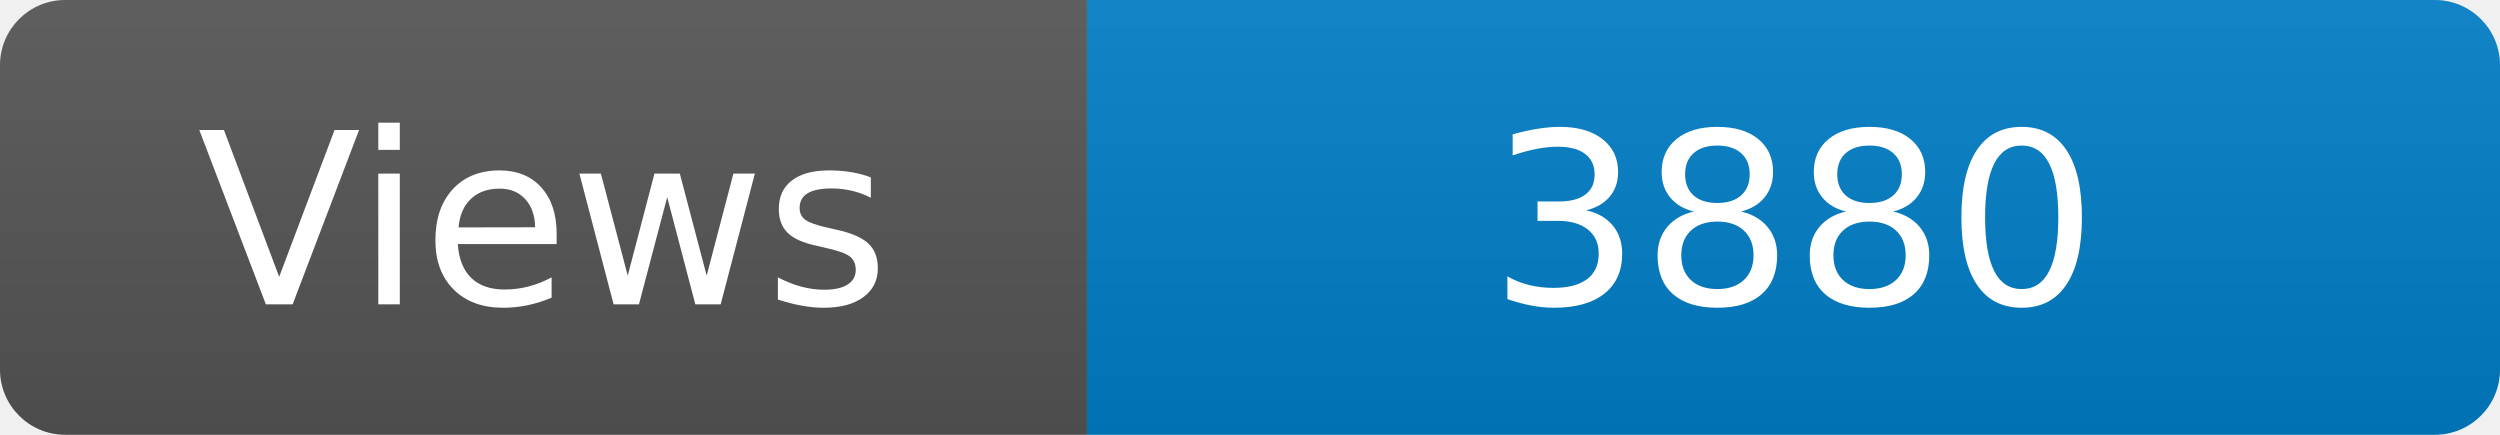
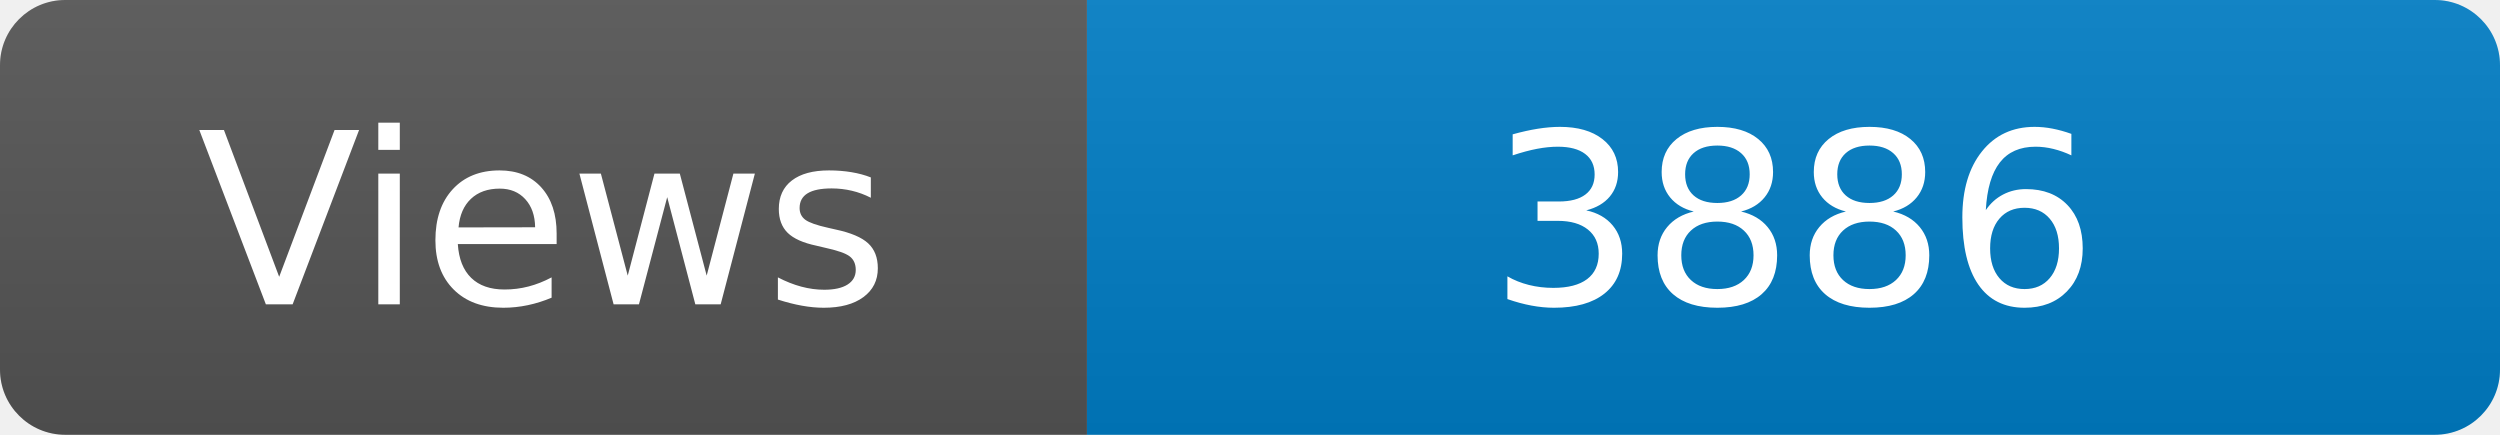
<svg xmlns="http://www.w3.org/2000/svg" width="115" height="20" role="img" aria-label="Maintained?: yes">
  <linearGradient id="s" x2="0" y2="100%">
    <stop offset="0" stop-color="#bbb" stop-opacity=".1" />
    <stop offset="1" stop-opacity=".1" />
  </linearGradient>
  <clipPath id="r">
    <rect width="115" height="20" rx="3" fill="#fff" />
  </clipPath>
  <g clip-path="url(#r)">
    <rect width="50" height="20" fill="#555" />
    <rect x="50" width="160" height="20" fill="#007ec6" />
    <rect width="115" height="20" fill="url(#s)" />
  </g>
  <g fill="#fff" text-anchor="middle" font-family="Verdana,Geneva,DejaVu Sans,sans-serif" font-size="110">
    <text x="250" y="140" transform="scale(.1)" fill="#fff">Views</text>
-     <text x="825" y="140" transform="scale(.1)" fill="#fff">3880</text>
+     <text x="825" y="140" transform="scale(.1)" fill="#fff">3886</text>
  </g>
</svg>
